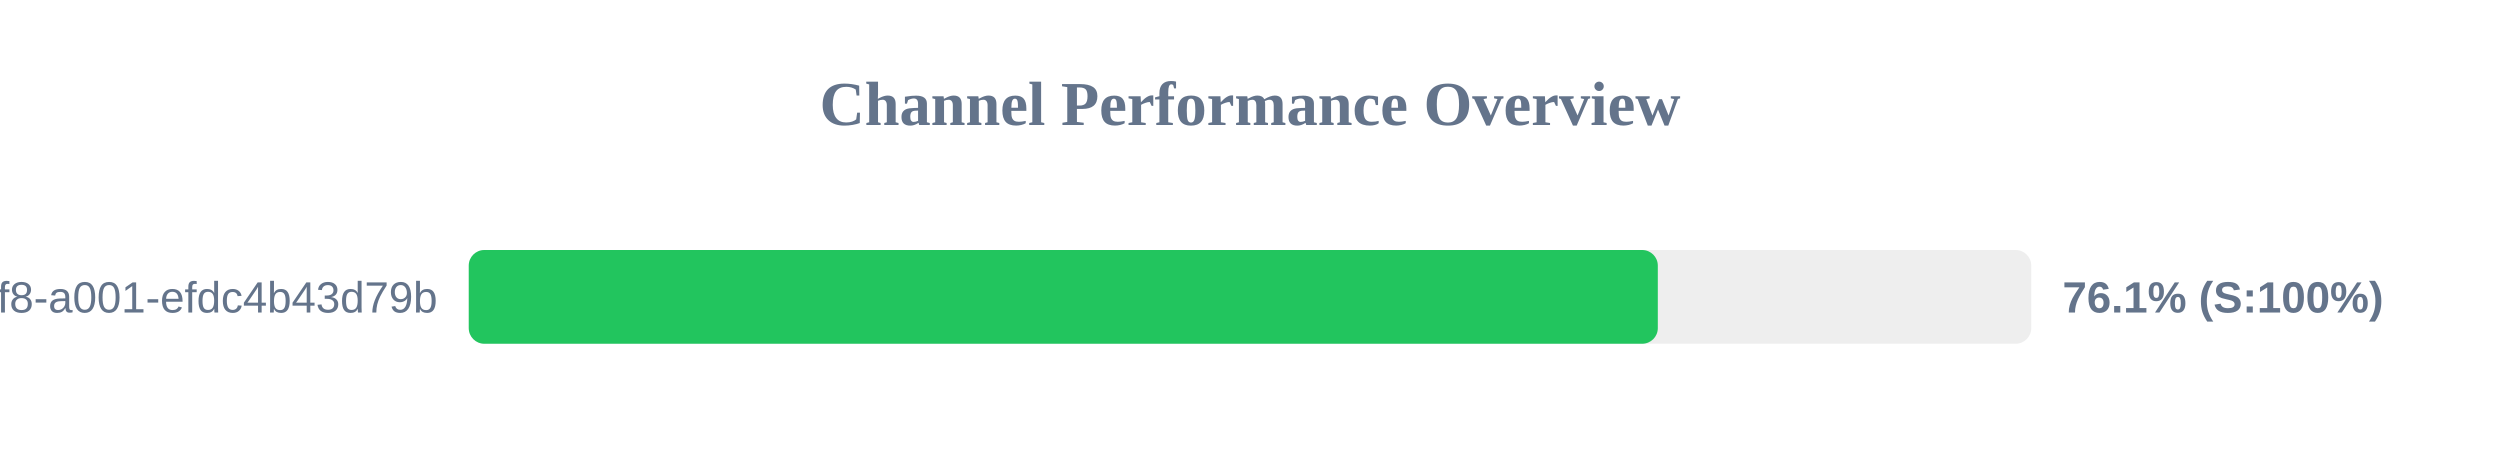
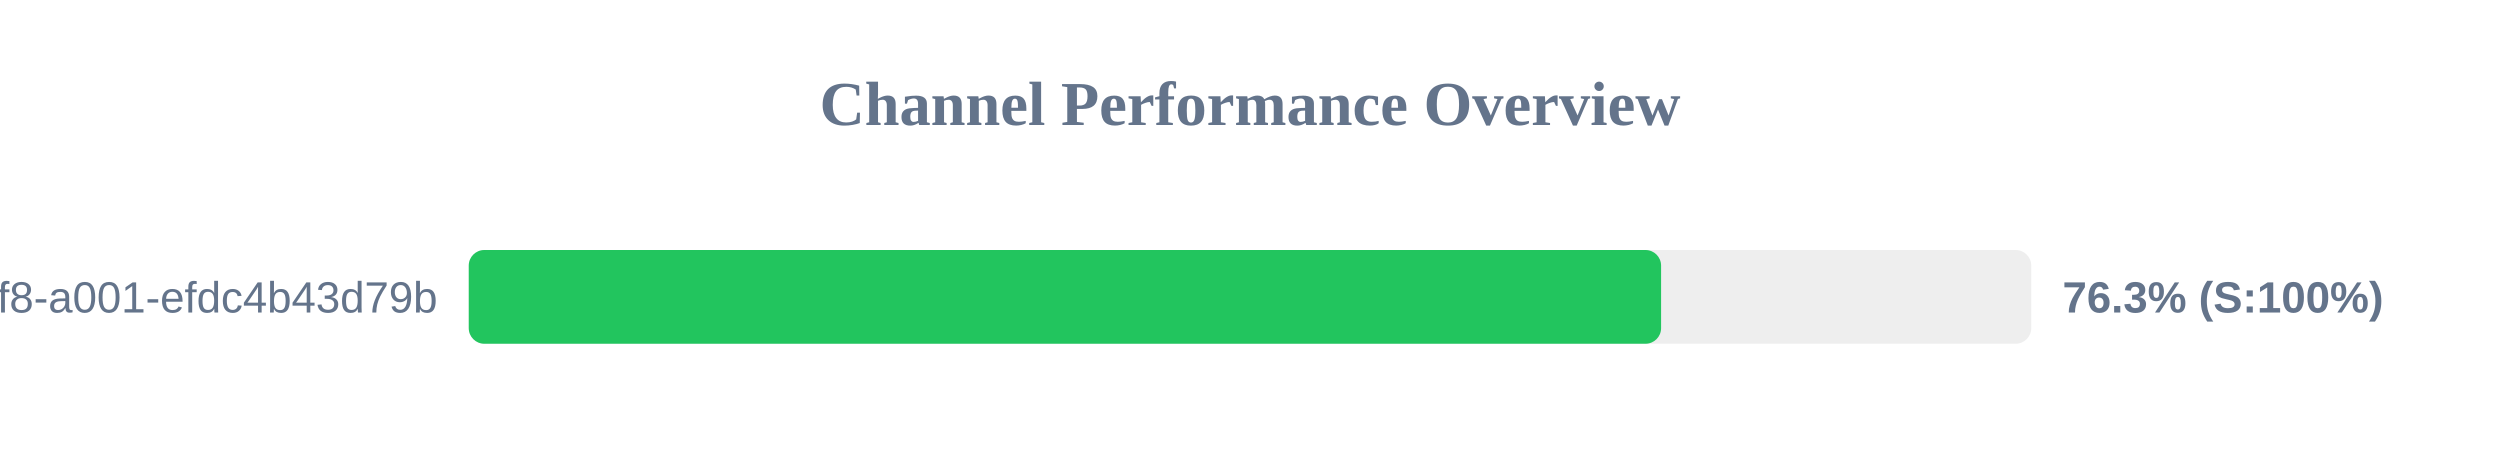
<svg xmlns="http://www.w3.org/2000/svg" width="800" height="150" version="1.1">
  <style>
        .row { font: 14px Arial; fill: #64748b; }
        .score { font: bold 14px Arial; fill: #64748b; }
    </style>
  <text x="400" y="40" text-anchor="middle" font-size="20px" font-weight="bold" fill="#64748b">Channel Performance Overview</text>
  <rect x="150" y="80" width="500" height="30" fill="#eee" rx="5" />
-   <rect x="150" y="80" width="380.5" height="30" fill="#22c55e" rx="5" />
+   <rect x="150" y="80" width="381.55" height="30" fill="#22c55e" rx="5" />
  <text x="140" y="100" text-anchor="end" class="row">?uuid=1fdb6b30-5371-4ff8-a001-efdc4b43d79b</text>
-   <text x="660" y="100" text-anchor="start" class="score">76.1% (S:100%)</text>
+   <text x="660" y="100" text-anchor="start" class="score">76.3% (S:100%)</text>
</svg>
